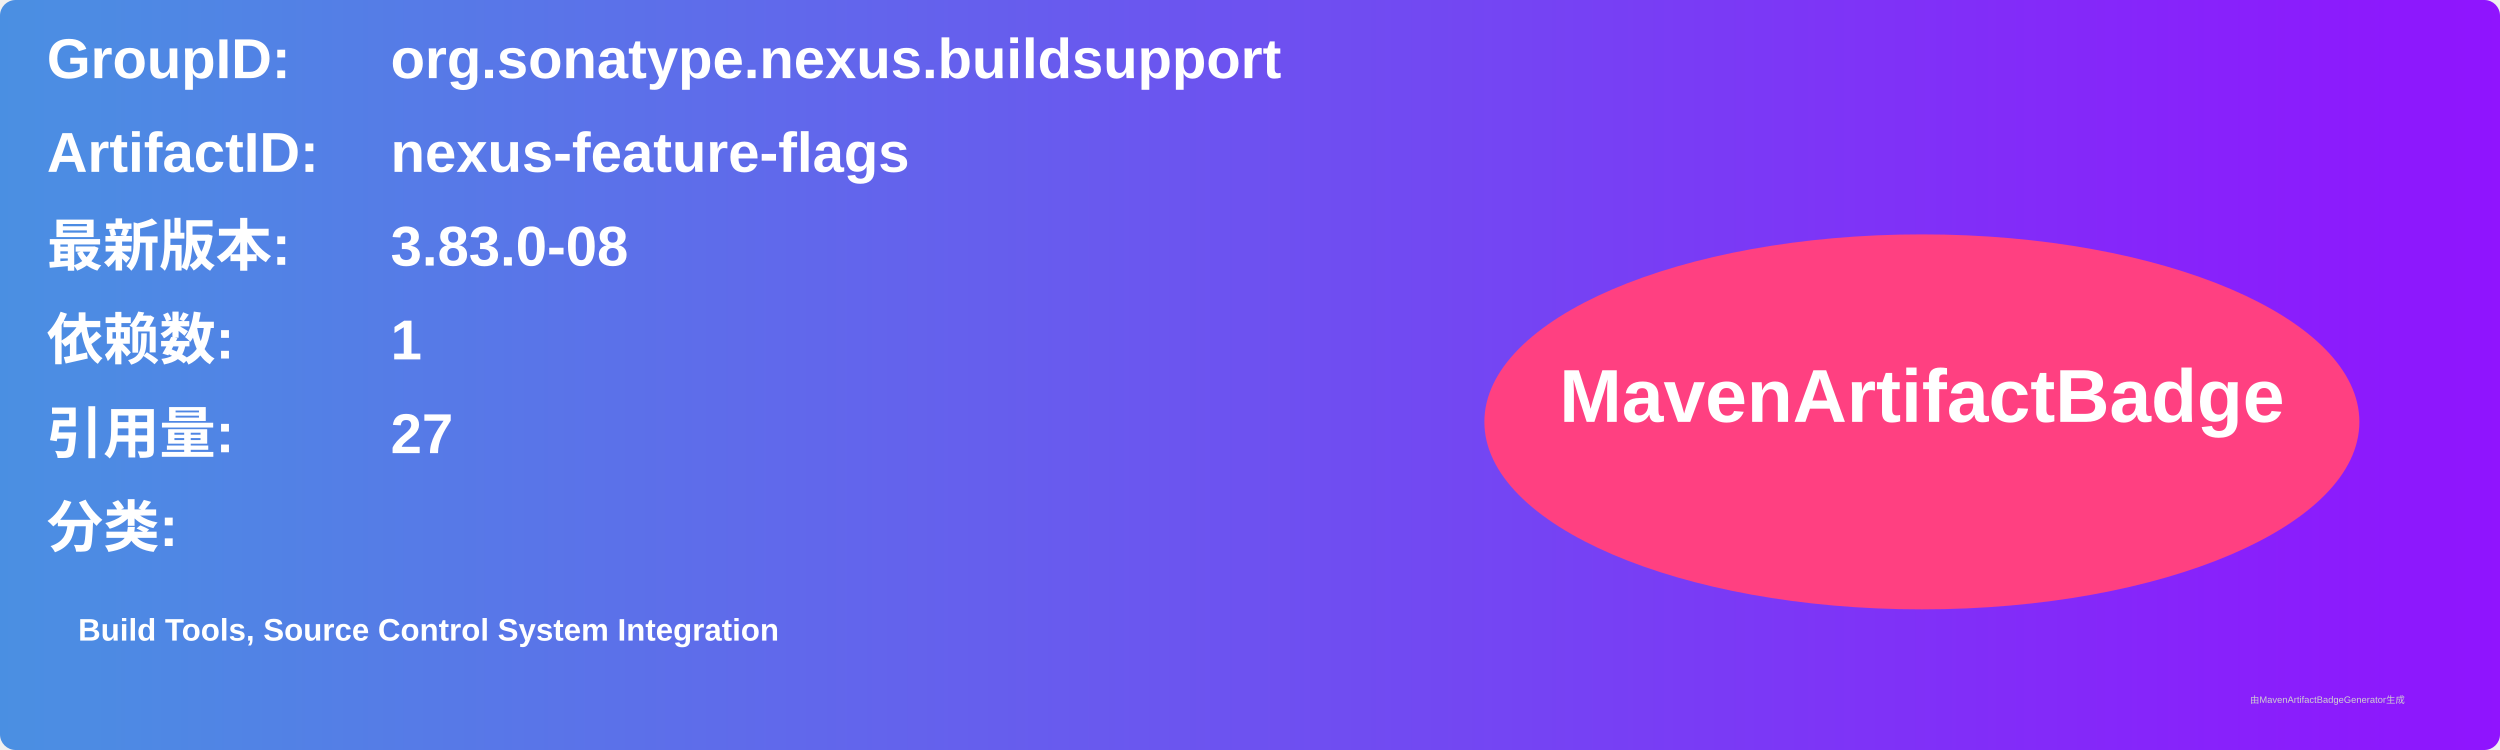
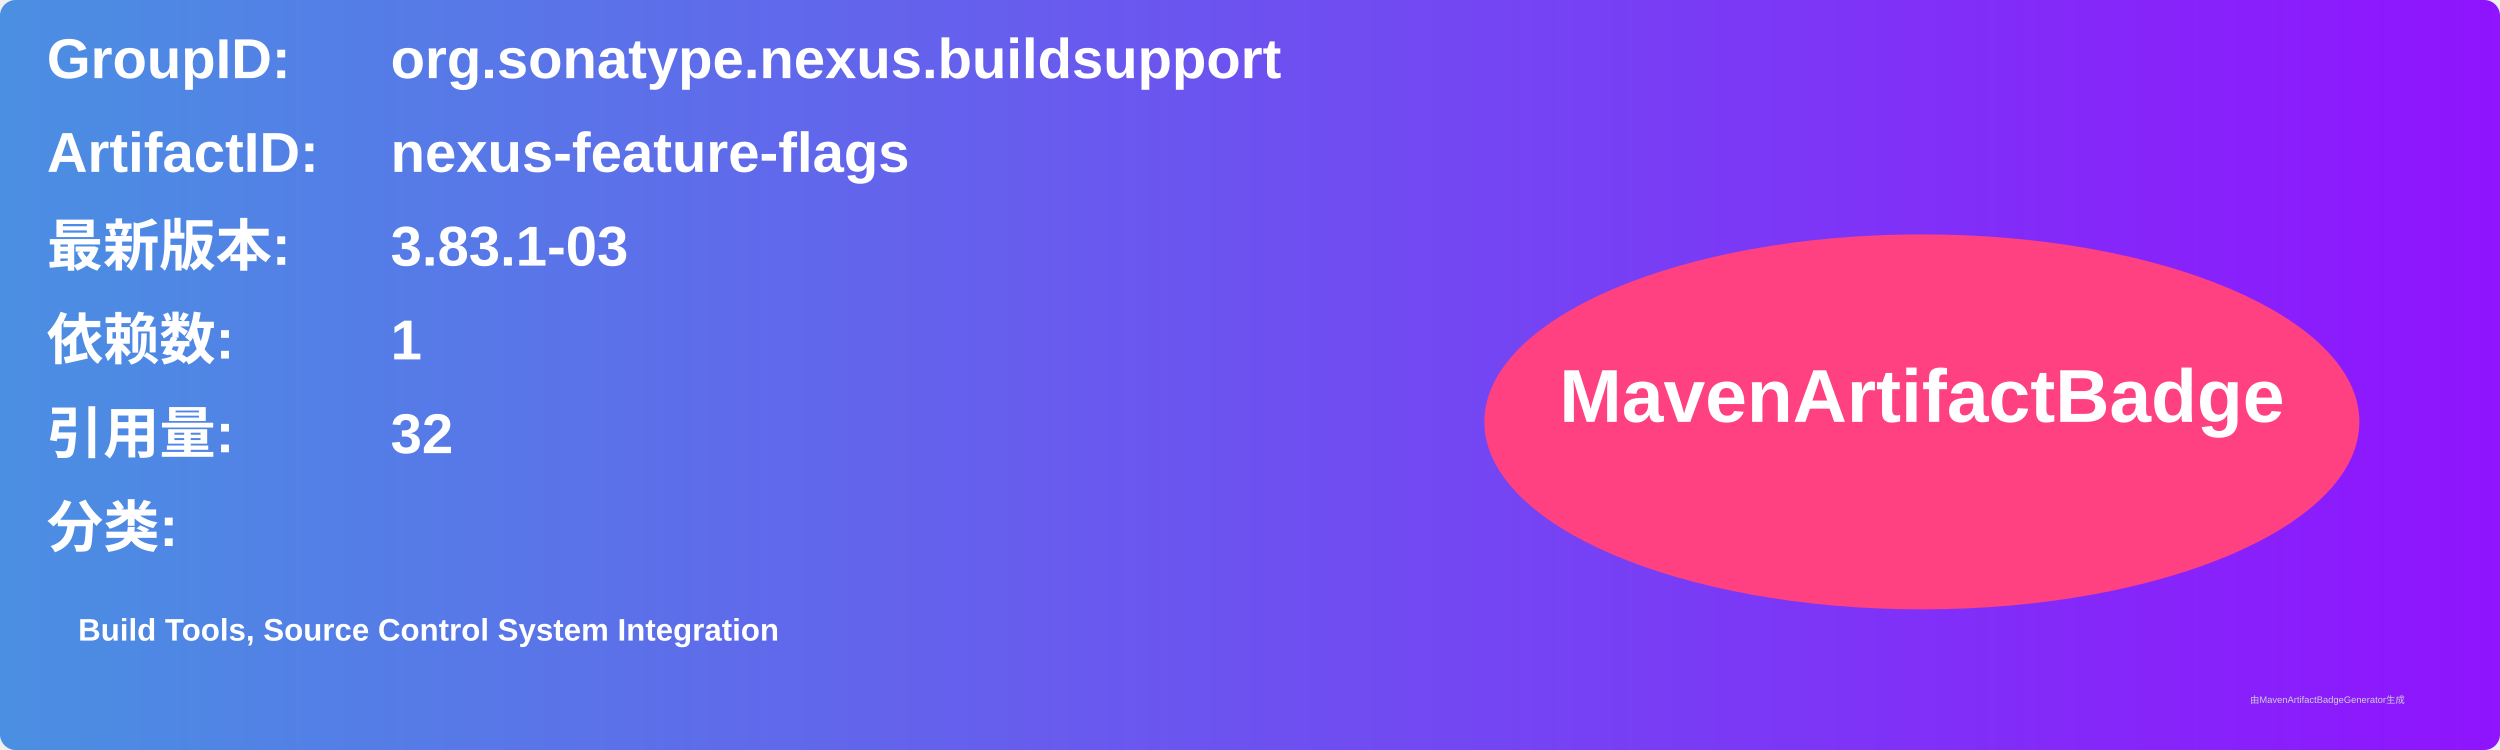
<svg xmlns="http://www.w3.org/2000/svg" width="800" height="240" viewBox="0 0 800 240">
  <linearGradient id="grad" x1="0%" y1="0%" x2="100%" y2="0%">
    <stop offset="0%" stop-color="#4a90e2" />
    <stop offset="100%" stop-color="#9013fe" />
  </linearGradient>
  <rect width="100%" height="100%" rx="5" ry="5" fill="url(#grad)" />
  <g transform="translate(15, 15)">
    <text x="0" y="10" font-family="Arial" font-size="18" fill="white" font-weight="bold" width="260">GroupID:</text>
    <text x="110" y="10" font-family="Arial" font-size="18" fill="white" font-weight="bold" width="460">org.sonatype.nexus.buildsupport</text>
    <text x="0" y="40" font-family="Arial" font-size="18" fill="white" font-weight="bold" width="260">ArtifactID:</text>
    <text x="110" y="40" font-family="Arial" font-size="18" fill="white" font-weight="bold" width="460">nexus-feature-flags</text>
    <text x="0" y="70" font-family="Arial" font-size="18" fill="white" font-weight="bold">最新版本:</text>
    <text x="110" y="70" font-family="Arial" font-size="18" fill="white" font-weight="bold">
-       <tspan font-weight="bold">3.83.0-08</tspan>
+       <tspan font-weight="bold">3.83.1-03</tspan>
    </text>
    <text x="0" y="100" font-family="Arial" font-size="18" fill="white" font-weight="bold">依赖数: </text>
    <text x="110" y="100" font-family="Arial" font-size="18" fill="white">
      <tspan font-weight="bold">1</tspan>
    </text>
    <text x="0" y="130" font-family="Arial" font-size="18" fill="white" font-weight="bold">引用量: </text>
    <text x="110" y="130" font-family="Arial" font-size="18" fill="white">
-       <tspan font-weight="bold">27</tspan>
+       <tspan font-weight="bold">32</tspan>
    </text>
    <text x="0" y="160" font-family="Arial" font-size="18" fill="white" font-weight="bold">分类:</text>
    <text x="10" y="190" font-family="Arial" font-size="10" fill="white">
      <tspan font-weight="bold">Build Tools, Source Control System Integration</tspan>
    </text>
    <ellipse cx="600" cy="120" rx="140" ry="60" fill="#ff4081" />
    <text x="600" y="120" text-anchor="middle" font-family="Arial" font-size="24" fill="white" font-weight="bold">MavenArtifactBadge</text>
  </g>
  <text x="720" y="225" font-family="Arial" font-size="3" fill="#d0d0d0">由MavenArtifactBadgeGenerator生成</text>
</svg>
